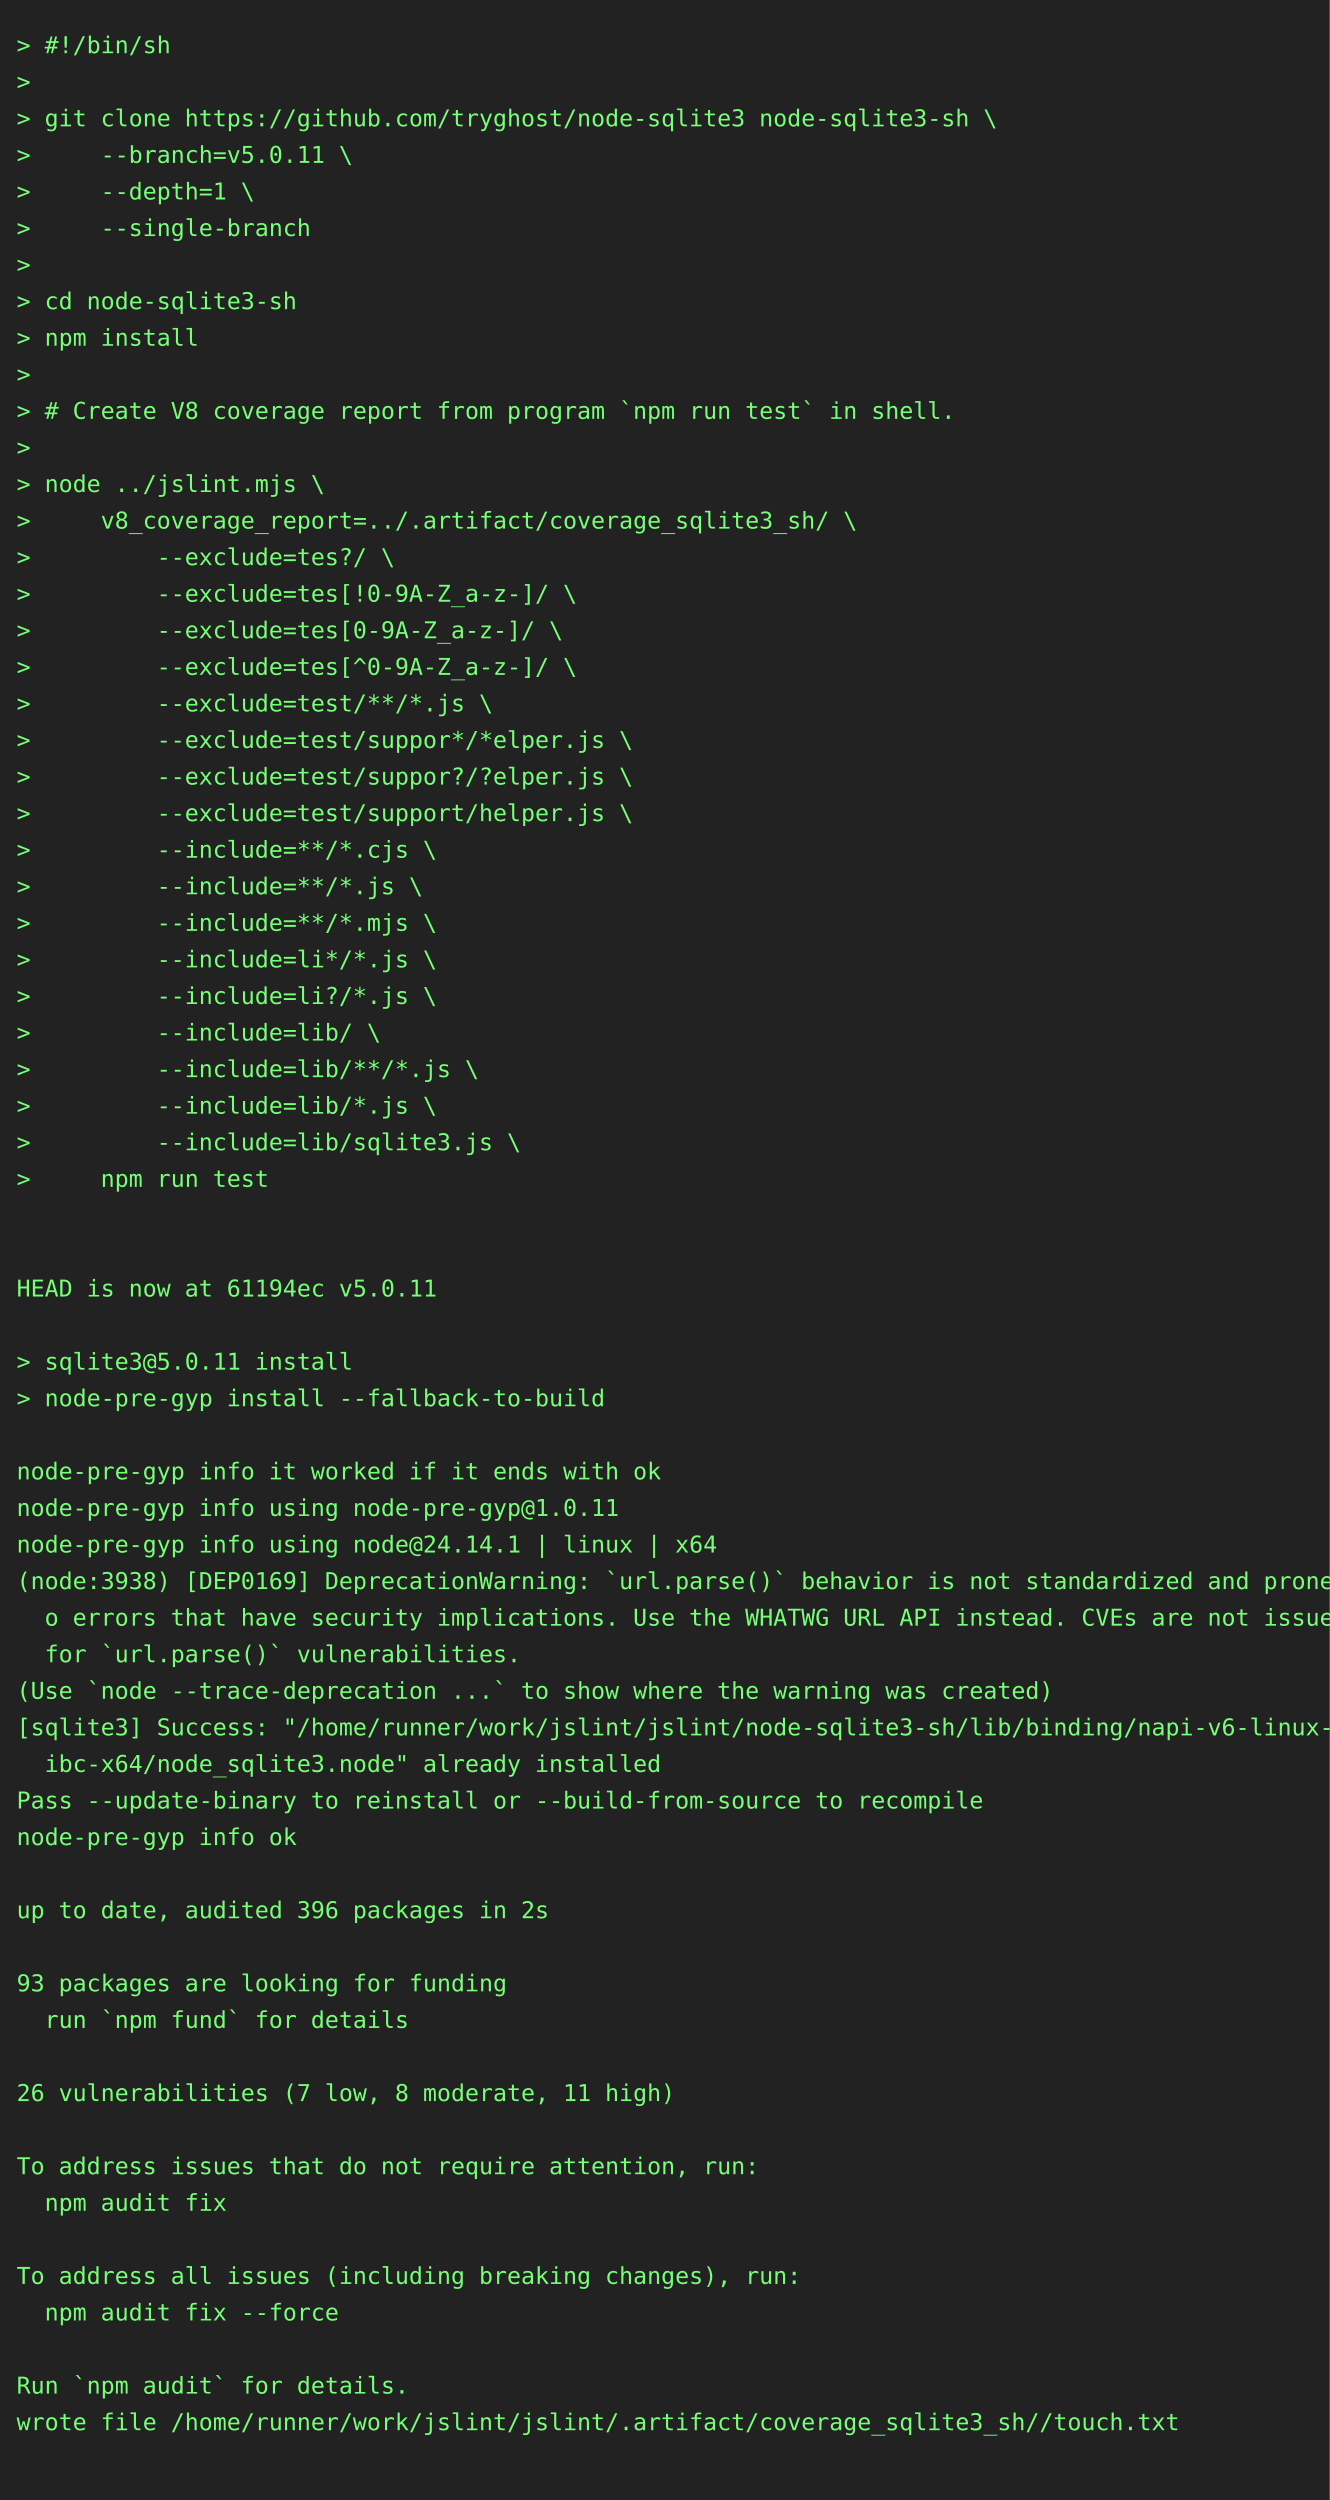
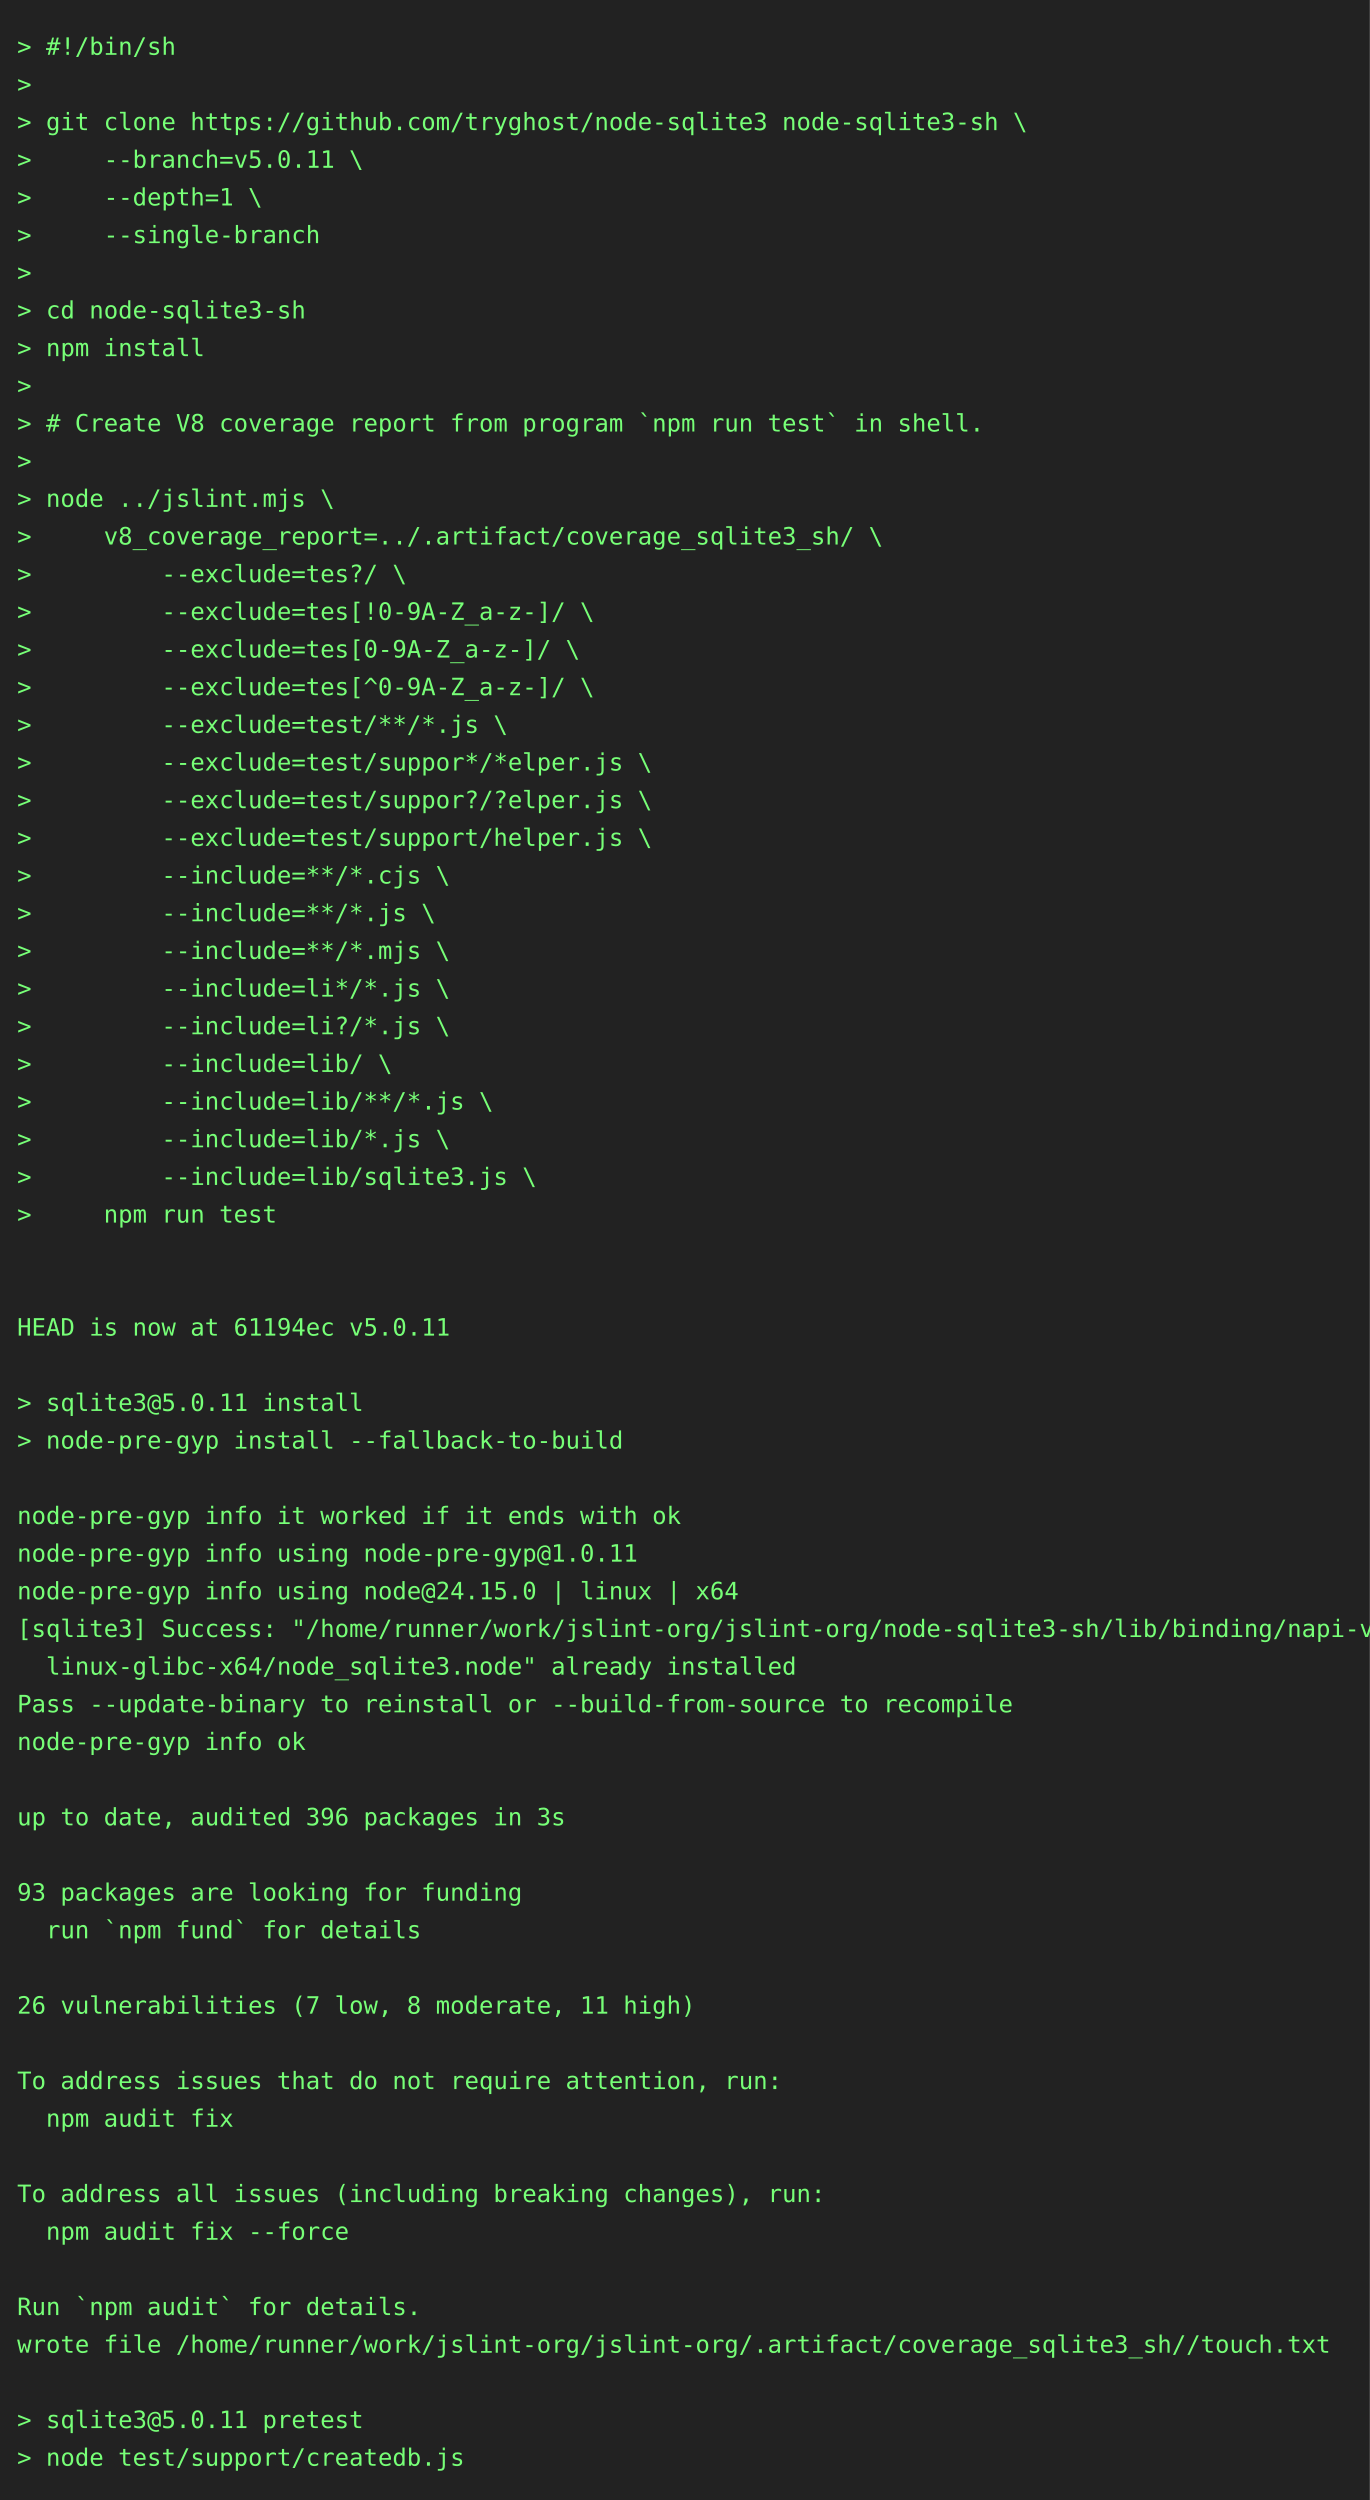
- <svg xmlns="http://www.w3.org/2000/svg" height="1504" width="800">
-   <rect height="1504" fill="#222" width="800" />
+ <svg xmlns="http://www.w3.org/2000/svg" height="1460" width="800">
+   <rect height="1460" fill="#222" width="800" />
  <text fill="#7f7" font-family="consolas, menlo, monospace" font-size="14" xml:space="preserve">
    <tspan lengthAdjust="spacingAndGlyphs" textLength="768" x="10" y="32">&gt; #!/bin/sh                                                                                      </tspan>
    <tspan lengthAdjust="spacingAndGlyphs" textLength="768" x="10" y="54">&gt;                                                                                                </tspan>
    <tspan lengthAdjust="spacingAndGlyphs" textLength="768" x="10" y="76">&gt; git clone https://github.com/tryghost/node-sqlite3 node-sqlite3-sh \                           </tspan>
    <tspan lengthAdjust="spacingAndGlyphs" textLength="768" x="10" y="98">&gt;     --branch=v5.0.11 \                                                                         </tspan>
    <tspan lengthAdjust="spacingAndGlyphs" textLength="768" x="10" y="120">&gt;     --depth=1 \                                                                                </tspan>
    <tspan lengthAdjust="spacingAndGlyphs" textLength="768" x="10" y="142">&gt;     --single-branch                                                                            </tspan>
    <tspan lengthAdjust="spacingAndGlyphs" textLength="768" x="10" y="164">&gt;                                                                                                </tspan>
    <tspan lengthAdjust="spacingAndGlyphs" textLength="768" x="10" y="186">&gt; cd node-sqlite3-sh                                                                             </tspan>
    <tspan lengthAdjust="spacingAndGlyphs" textLength="768" x="10" y="208">&gt; npm install                                                                                    </tspan>
    <tspan lengthAdjust="spacingAndGlyphs" textLength="768" x="10" y="230">&gt;                                                                                                </tspan>
    <tspan lengthAdjust="spacingAndGlyphs" textLength="768" x="10" y="252">&gt; # Create V8 coverage report from program `npm run test` in shell.                              </tspan>
    <tspan lengthAdjust="spacingAndGlyphs" textLength="768" x="10" y="274">&gt;                                                                                                </tspan>
    <tspan lengthAdjust="spacingAndGlyphs" textLength="768" x="10" y="296">&gt; node ../jslint.mjs \                                                                           </tspan>
    <tspan lengthAdjust="spacingAndGlyphs" textLength="768" x="10" y="318">&gt;     v8_coverage_report=../.artifact/coverage_sqlite3_sh/ \                                     </tspan>
    <tspan lengthAdjust="spacingAndGlyphs" textLength="768" x="10" y="340">&gt;         --exclude=tes?/ \                                                                      </tspan>
    <tspan lengthAdjust="spacingAndGlyphs" textLength="768" x="10" y="362">&gt;         --exclude=tes[!0-9A-Z_a-z-]/ \                                                         </tspan>
    <tspan lengthAdjust="spacingAndGlyphs" textLength="768" x="10" y="384">&gt;         --exclude=tes[0-9A-Z_a-z-]/ \                                                          </tspan>
    <tspan lengthAdjust="spacingAndGlyphs" textLength="768" x="10" y="406">&gt;         --exclude=tes[^0-9A-Z_a-z-]/ \                                                         </tspan>
    <tspan lengthAdjust="spacingAndGlyphs" textLength="768" x="10" y="428">&gt;         --exclude=test/**/*.js \                                                               </tspan>
    <tspan lengthAdjust="spacingAndGlyphs" textLength="768" x="10" y="450">&gt;         --exclude=test/suppor*/*elper.js \                                                     </tspan>
    <tspan lengthAdjust="spacingAndGlyphs" textLength="768" x="10" y="472">&gt;         --exclude=test/suppor?/?elper.js \                                                     </tspan>
    <tspan lengthAdjust="spacingAndGlyphs" textLength="768" x="10" y="494">&gt;         --exclude=test/support/helper.js \                                                     </tspan>
    <tspan lengthAdjust="spacingAndGlyphs" textLength="768" x="10" y="516">&gt;         --include=**/*.cjs \                                                                   </tspan>
    <tspan lengthAdjust="spacingAndGlyphs" textLength="768" x="10" y="538">&gt;         --include=**/*.js \                                                                    </tspan>
    <tspan lengthAdjust="spacingAndGlyphs" textLength="768" x="10" y="560">&gt;         --include=**/*.mjs \                                                                   </tspan>
    <tspan lengthAdjust="spacingAndGlyphs" textLength="768" x="10" y="582">&gt;         --include=li*/*.js \                                                                   </tspan>
    <tspan lengthAdjust="spacingAndGlyphs" textLength="768" x="10" y="604">&gt;         --include=li?/*.js \                                                                   </tspan>
    <tspan lengthAdjust="spacingAndGlyphs" textLength="768" x="10" y="626">&gt;         --include=lib/ \                                                                       </tspan>
    <tspan lengthAdjust="spacingAndGlyphs" textLength="768" x="10" y="648">&gt;         --include=lib/**/*.js \                                                                </tspan>
    <tspan lengthAdjust="spacingAndGlyphs" textLength="768" x="10" y="670">&gt;         --include=lib/*.js \                                                                   </tspan>
    <tspan lengthAdjust="spacingAndGlyphs" textLength="768" x="10" y="692">&gt;         --include=lib/sqlite3.js \                                                             </tspan>
    <tspan lengthAdjust="spacingAndGlyphs" textLength="768" x="10" y="714">&gt;     npm run test                                                                               </tspan>
    <tspan lengthAdjust="spacingAndGlyphs" textLength="768" x="10" y="736">                                                                                                 </tspan>
    <tspan lengthAdjust="spacingAndGlyphs" textLength="768" x="10" y="758">                                                                                                 </tspan>
    <tspan lengthAdjust="spacingAndGlyphs" textLength="768" x="10" y="780">HEAD is now at 61194ec v5.0.11                                                                   </tspan>
    <tspan lengthAdjust="spacingAndGlyphs" textLength="768" x="10" y="802">                                                                                                 </tspan>
    <tspan lengthAdjust="spacingAndGlyphs" textLength="768" x="10" y="824">&gt; sqlite3@5.0.11 install                                                                         </tspan>
    <tspan lengthAdjust="spacingAndGlyphs" textLength="768" x="10" y="846">&gt; node-pre-gyp install --fallback-to-build                                                       </tspan>
    <tspan lengthAdjust="spacingAndGlyphs" textLength="768" x="10" y="868">                                                                                                 </tspan>
    <tspan lengthAdjust="spacingAndGlyphs" textLength="768" x="10" y="890">node-pre-gyp info it worked if it ends with ok                                                   </tspan>
    <tspan lengthAdjust="spacingAndGlyphs" textLength="768" x="10" y="912">node-pre-gyp info using node-pre-gyp@1.0.11                                                      </tspan>
-     <tspan lengthAdjust="spacingAndGlyphs" textLength="768" x="10" y="934">node-pre-gyp info using node@24.14.1 | linux | x64                                               </tspan>
-     <tspan lengthAdjust="spacingAndGlyphs" textLength="768" x="10" y="956">(node:3938) [DEP0169] DeprecationWarning: `url.parse()` behavior is not standardized and prone t\</tspan>
-     <tspan lengthAdjust="spacingAndGlyphs" textLength="768" x="10" y="978">  o errors that have security implications. Use the WHATWG URL API instead. CVEs are not issued \</tspan>
-     <tspan lengthAdjust="spacingAndGlyphs" textLength="768" x="10" y="1000">  for `url.parse()` vulnerabilities.                                                             </tspan>
-     <tspan lengthAdjust="spacingAndGlyphs" textLength="768" x="10" y="1022">(Use `node --trace-deprecation ...` to show where the warning was created)                       </tspan>
-     <tspan lengthAdjust="spacingAndGlyphs" textLength="768" x="10" y="1044">[sqlite3] Success: "/home/runner/work/jslint/jslint/node-sqlite3-sh/lib/binding/napi-v6-linux-gl\</tspan>
-     <tspan lengthAdjust="spacingAndGlyphs" textLength="768" x="10" y="1066">  ibc-x64/node_sqlite3.node" already installed                                                   </tspan>
-     <tspan lengthAdjust="spacingAndGlyphs" textLength="768" x="10" y="1088">Pass --update-binary to reinstall or --build-from-source to recompile                            </tspan>
-     <tspan lengthAdjust="spacingAndGlyphs" textLength="768" x="10" y="1110">node-pre-gyp info ok                                                                             </tspan>
-     <tspan lengthAdjust="spacingAndGlyphs" textLength="768" x="10" y="1132">                                                                                                 </tspan>
-     <tspan lengthAdjust="spacingAndGlyphs" textLength="768" x="10" y="1154">up to date, audited 396 packages in 2s                                                           </tspan>
-     <tspan lengthAdjust="spacingAndGlyphs" textLength="768" x="10" y="1176">                                                                                                 </tspan>
-     <tspan lengthAdjust="spacingAndGlyphs" textLength="768" x="10" y="1198">93 packages are looking for funding                                                              </tspan>
-     <tspan lengthAdjust="spacingAndGlyphs" textLength="768" x="10" y="1220">  run `npm fund` for details                                                                     </tspan>
-     <tspan lengthAdjust="spacingAndGlyphs" textLength="768" x="10" y="1242">                                                                                                 </tspan>
-     <tspan lengthAdjust="spacingAndGlyphs" textLength="768" x="10" y="1264">26 vulnerabilities (7 low, 8 moderate, 11 high)                                                  </tspan>
-     <tspan lengthAdjust="spacingAndGlyphs" textLength="768" x="10" y="1286">                                                                                                 </tspan>
-     <tspan lengthAdjust="spacingAndGlyphs" textLength="768" x="10" y="1308">To address issues that do not require attention, run:                                            </tspan>
-     <tspan lengthAdjust="spacingAndGlyphs" textLength="768" x="10" y="1330">  npm audit fix                                                                                  </tspan>
-     <tspan lengthAdjust="spacingAndGlyphs" textLength="768" x="10" y="1352">                                                                                                 </tspan>
-     <tspan lengthAdjust="spacingAndGlyphs" textLength="768" x="10" y="1374">To address all issues (including breaking changes), run:                                         </tspan>
-     <tspan lengthAdjust="spacingAndGlyphs" textLength="768" x="10" y="1396">  npm audit fix --force                                                                          </tspan>
-     <tspan lengthAdjust="spacingAndGlyphs" textLength="768" x="10" y="1418">                                                                                                 </tspan>
-     <tspan lengthAdjust="spacingAndGlyphs" textLength="768" x="10" y="1440">Run `npm audit` for details.                                                                     </tspan>
-     <tspan lengthAdjust="spacingAndGlyphs" textLength="768" x="10" y="1462">wrote file /home/runner/work/jslint/jslint/.artifact/coverage_sqlite3_sh//touch.txt              </tspan>
-     <tspan lengthAdjust="spacingAndGlyphs" textLength="768" x="10" y="1484">                                                                                                 </tspan>
+     <tspan lengthAdjust="spacingAndGlyphs" textLength="768" x="10" y="934">node-pre-gyp info using node@24.15.0 | linux | x64                                               </tspan>
+     <tspan lengthAdjust="spacingAndGlyphs" textLength="768" x="10" y="956">[sqlite3] Success: "/home/runner/work/jslint-org/jslint-org/node-sqlite3-sh/lib/binding/napi-v6-\</tspan>
+     <tspan lengthAdjust="spacingAndGlyphs" textLength="768" x="10" y="978">  linux-glibc-x64/node_sqlite3.node" already installed                                           </tspan>
+     <tspan lengthAdjust="spacingAndGlyphs" textLength="768" x="10" y="1000">Pass --update-binary to reinstall or --build-from-source to recompile                            </tspan>
+     <tspan lengthAdjust="spacingAndGlyphs" textLength="768" x="10" y="1022">node-pre-gyp info ok                                                                             </tspan>
+     <tspan lengthAdjust="spacingAndGlyphs" textLength="768" x="10" y="1044">                                                                                                 </tspan>
+     <tspan lengthAdjust="spacingAndGlyphs" textLength="768" x="10" y="1066">up to date, audited 396 packages in 3s                                                           </tspan>
+     <tspan lengthAdjust="spacingAndGlyphs" textLength="768" x="10" y="1088">                                                                                                 </tspan>
+     <tspan lengthAdjust="spacingAndGlyphs" textLength="768" x="10" y="1110">93 packages are looking for funding                                                              </tspan>
+     <tspan lengthAdjust="spacingAndGlyphs" textLength="768" x="10" y="1132">  run `npm fund` for details                                                                     </tspan>
+     <tspan lengthAdjust="spacingAndGlyphs" textLength="768" x="10" y="1154">                                                                                                 </tspan>
+     <tspan lengthAdjust="spacingAndGlyphs" textLength="768" x="10" y="1176">26 vulnerabilities (7 low, 8 moderate, 11 high)                                                  </tspan>
+     <tspan lengthAdjust="spacingAndGlyphs" textLength="768" x="10" y="1198">                                                                                                 </tspan>
+     <tspan lengthAdjust="spacingAndGlyphs" textLength="768" x="10" y="1220">To address issues that do not require attention, run:                                            </tspan>
+     <tspan lengthAdjust="spacingAndGlyphs" textLength="768" x="10" y="1242">  npm audit fix                                                                                  </tspan>
+     <tspan lengthAdjust="spacingAndGlyphs" textLength="768" x="10" y="1264">                                                                                                 </tspan>
+     <tspan lengthAdjust="spacingAndGlyphs" textLength="768" x="10" y="1286">To address all issues (including breaking changes), run:                                         </tspan>
+     <tspan lengthAdjust="spacingAndGlyphs" textLength="768" x="10" y="1308">  npm audit fix --force                                                                          </tspan>
+     <tspan lengthAdjust="spacingAndGlyphs" textLength="768" x="10" y="1330">                                                                                                 </tspan>
+     <tspan lengthAdjust="spacingAndGlyphs" textLength="768" x="10" y="1352">Run `npm audit` for details.                                                                     </tspan>
+     <tspan lengthAdjust="spacingAndGlyphs" textLength="768" x="10" y="1374">wrote file /home/runner/work/jslint-org/jslint-org/.artifact/coverage_sqlite3_sh//touch.txt      </tspan>
+     <tspan lengthAdjust="spacingAndGlyphs" textLength="768" x="10" y="1396">                                                                                                 </tspan>
+     <tspan lengthAdjust="spacingAndGlyphs" textLength="768" x="10" y="1418">&gt; sqlite3@5.0.11 pretest                                                                         </tspan>
+     <tspan lengthAdjust="spacingAndGlyphs" textLength="768" x="10" y="1440">&gt; node test/support/createdb.js                                                                  </tspan>
  </text>
</svg>
